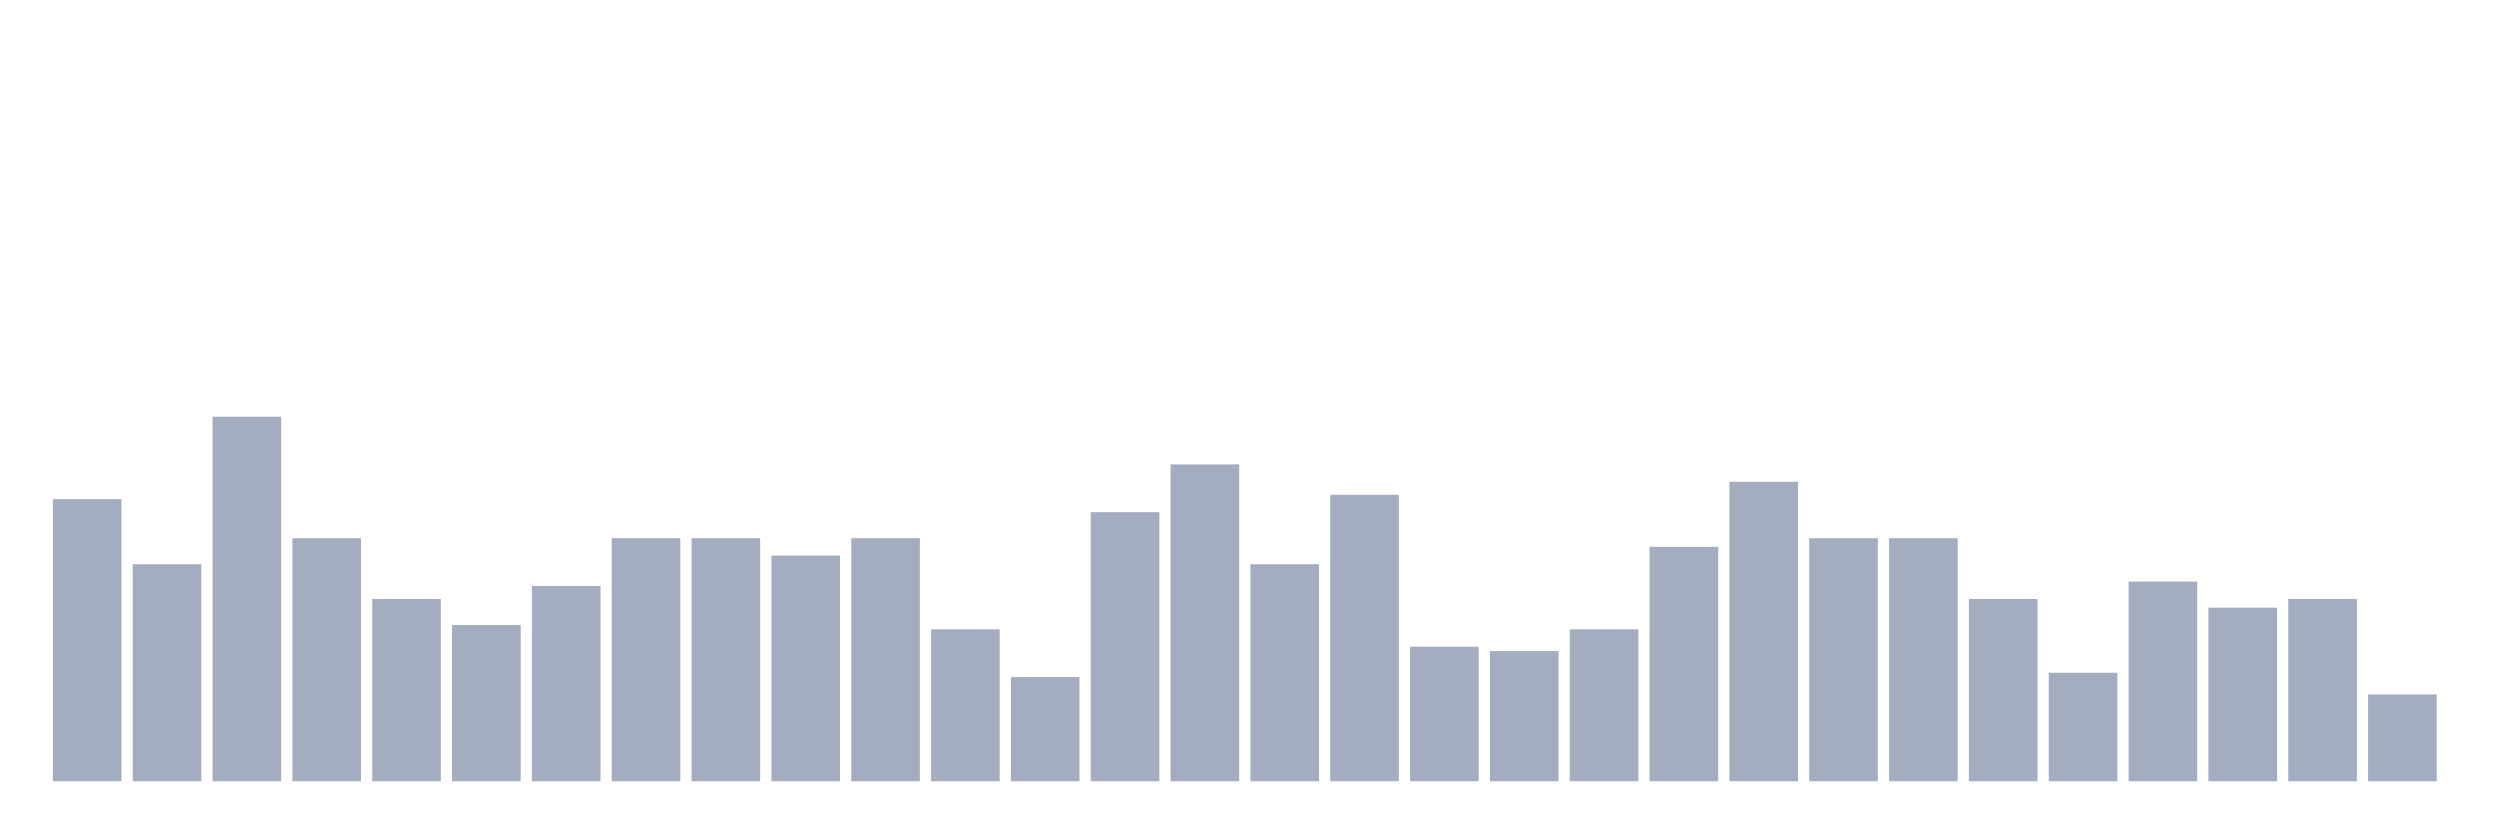
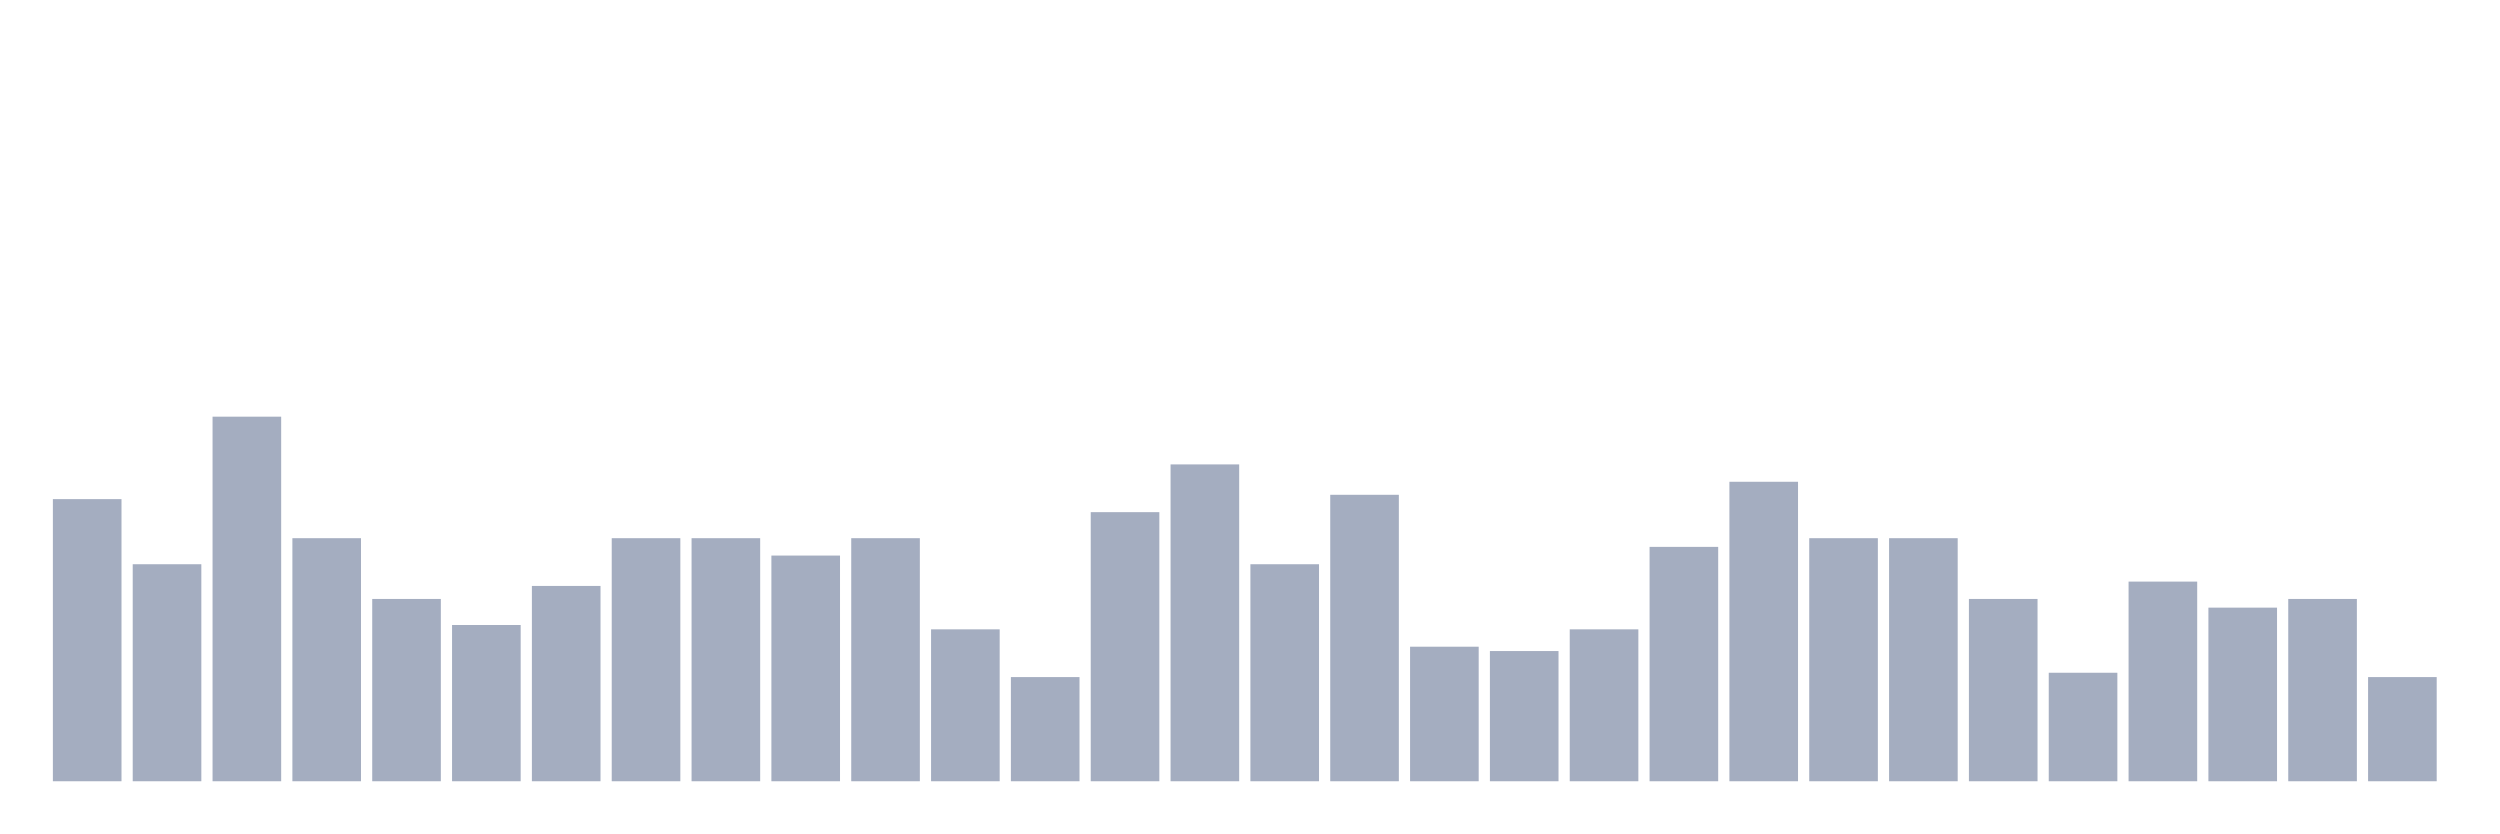
<svg xmlns="http://www.w3.org/2000/svg" viewBox="0 0 480 160">
  <g transform="translate(10,10)">
    <rect class="bar" x="0.153" width="13.175" y="85.833" height="54.167" fill="rgb(164,173,192)" />
    <rect class="bar" x="15.482" width="13.175" y="98.333" height="41.667" fill="rgb(164,173,192)" />
    <rect class="bar" x="30.81" width="13.175" y="70" height="70" fill="rgb(164,173,192)" />
    <rect class="bar" x="46.138" width="13.175" y="93.333" height="46.667" fill="rgb(164,173,192)" />
    <rect class="bar" x="61.466" width="13.175" y="105" height="35" fill="rgb(164,173,192)" />
    <rect class="bar" x="76.794" width="13.175" y="110" height="30" fill="rgb(164,173,192)" />
    <rect class="bar" x="92.123" width="13.175" y="102.5" height="37.5" fill="rgb(164,173,192)" />
    <rect class="bar" x="107.451" width="13.175" y="93.333" height="46.667" fill="rgb(164,173,192)" />
    <rect class="bar" x="122.779" width="13.175" y="93.333" height="46.667" fill="rgb(164,173,192)" />
    <rect class="bar" x="138.107" width="13.175" y="96.667" height="43.333" fill="rgb(164,173,192)" />
    <rect class="bar" x="153.436" width="13.175" y="93.333" height="46.667" fill="rgb(164,173,192)" />
    <rect class="bar" x="168.764" width="13.175" y="110.833" height="29.167" fill="rgb(164,173,192)" />
    <rect class="bar" x="184.092" width="13.175" y="120" height="20" fill="rgb(164,173,192)" />
    <rect class="bar" x="199.42" width="13.175" y="88.333" height="51.667" fill="rgb(164,173,192)" />
    <rect class="bar" x="214.748" width="13.175" y="79.167" height="60.833" fill="rgb(164,173,192)" />
    <rect class="bar" x="230.077" width="13.175" y="98.333" height="41.667" fill="rgb(164,173,192)" />
    <rect class="bar" x="245.405" width="13.175" y="85" height="55" fill="rgb(164,173,192)" />
    <rect class="bar" x="260.733" width="13.175" y="114.167" height="25.833" fill="rgb(164,173,192)" />
    <rect class="bar" x="276.061" width="13.175" y="115" height="25" fill="rgb(164,173,192)" />
    <rect class="bar" x="291.39" width="13.175" y="110.833" height="29.167" fill="rgb(164,173,192)" />
    <rect class="bar" x="306.718" width="13.175" y="95" height="45" fill="rgb(164,173,192)" />
    <rect class="bar" x="322.046" width="13.175" y="82.5" height="57.5" fill="rgb(164,173,192)" />
    <rect class="bar" x="337.374" width="13.175" y="93.333" height="46.667" fill="rgb(164,173,192)" />
    <rect class="bar" x="352.702" width="13.175" y="93.333" height="46.667" fill="rgb(164,173,192)" />
    <rect class="bar" x="368.031" width="13.175" y="105" height="35" fill="rgb(164,173,192)" />
    <rect class="bar" x="383.359" width="13.175" y="119.167" height="20.833" fill="rgb(164,173,192)" />
    <rect class="bar" x="398.687" width="13.175" y="101.667" height="38.333" fill="rgb(164,173,192)" />
    <rect class="bar" x="414.015" width="13.175" y="106.667" height="33.333" fill="rgb(164,173,192)" />
    <rect class="bar" x="429.344" width="13.175" y="105" height="35" fill="rgb(164,173,192)" />
-     <rect class="bar" x="444.672" width="13.175" y="123.333" height="16.667" fill="rgb(164,173,192)" />
+     <rect class="bar" x="444.672" width="13.175" y="120" height="20" fill="rgb(164,173,192)" />
  </g>
</svg>
